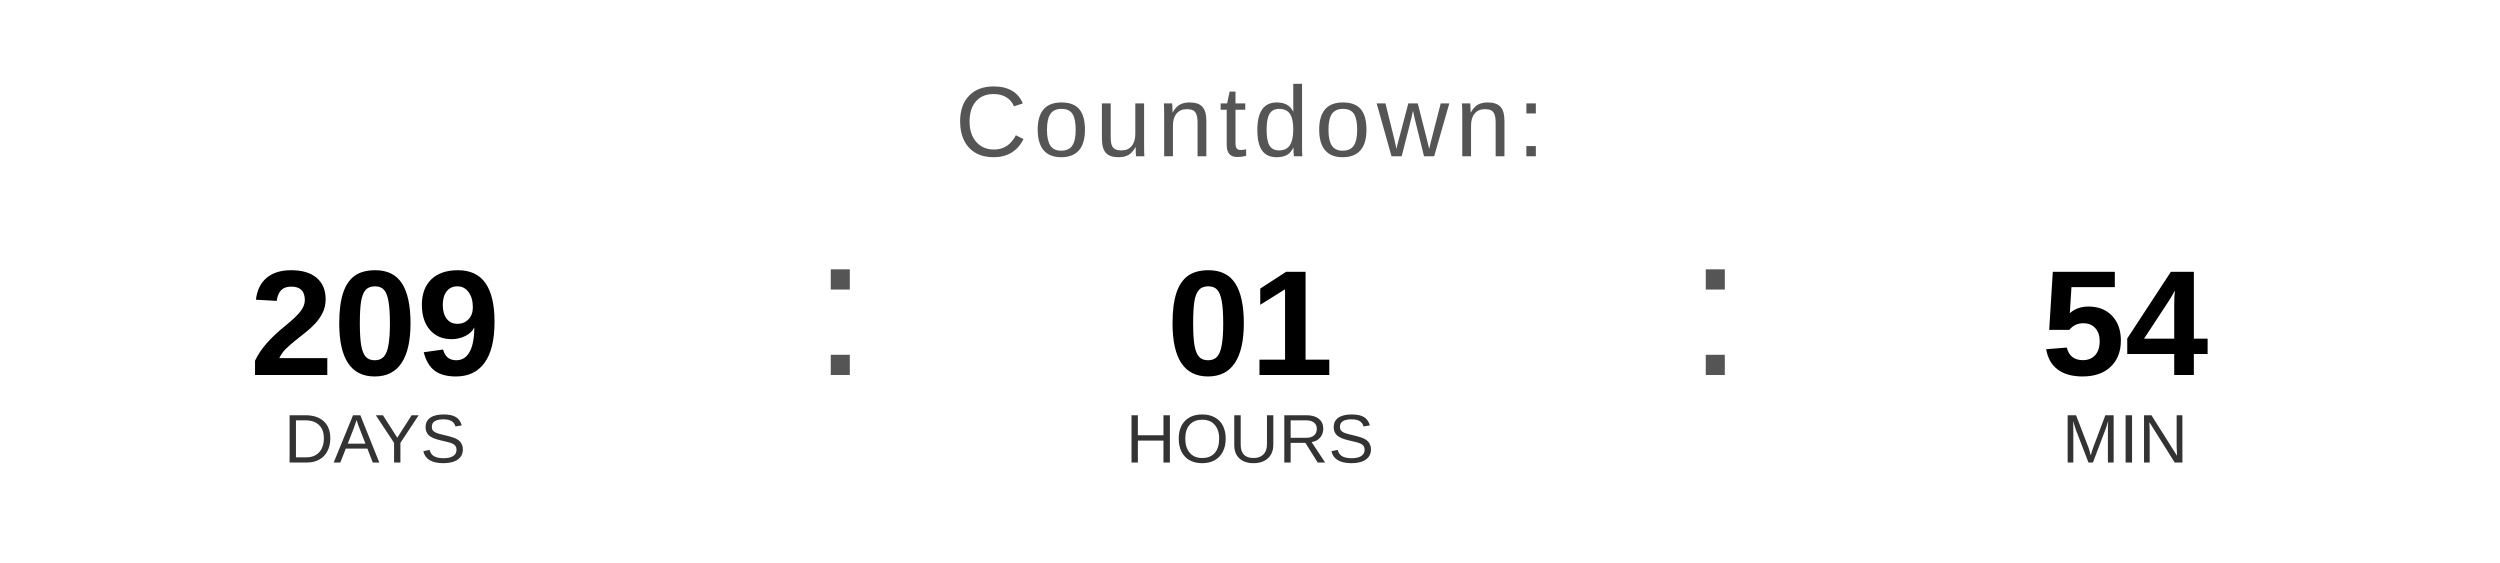
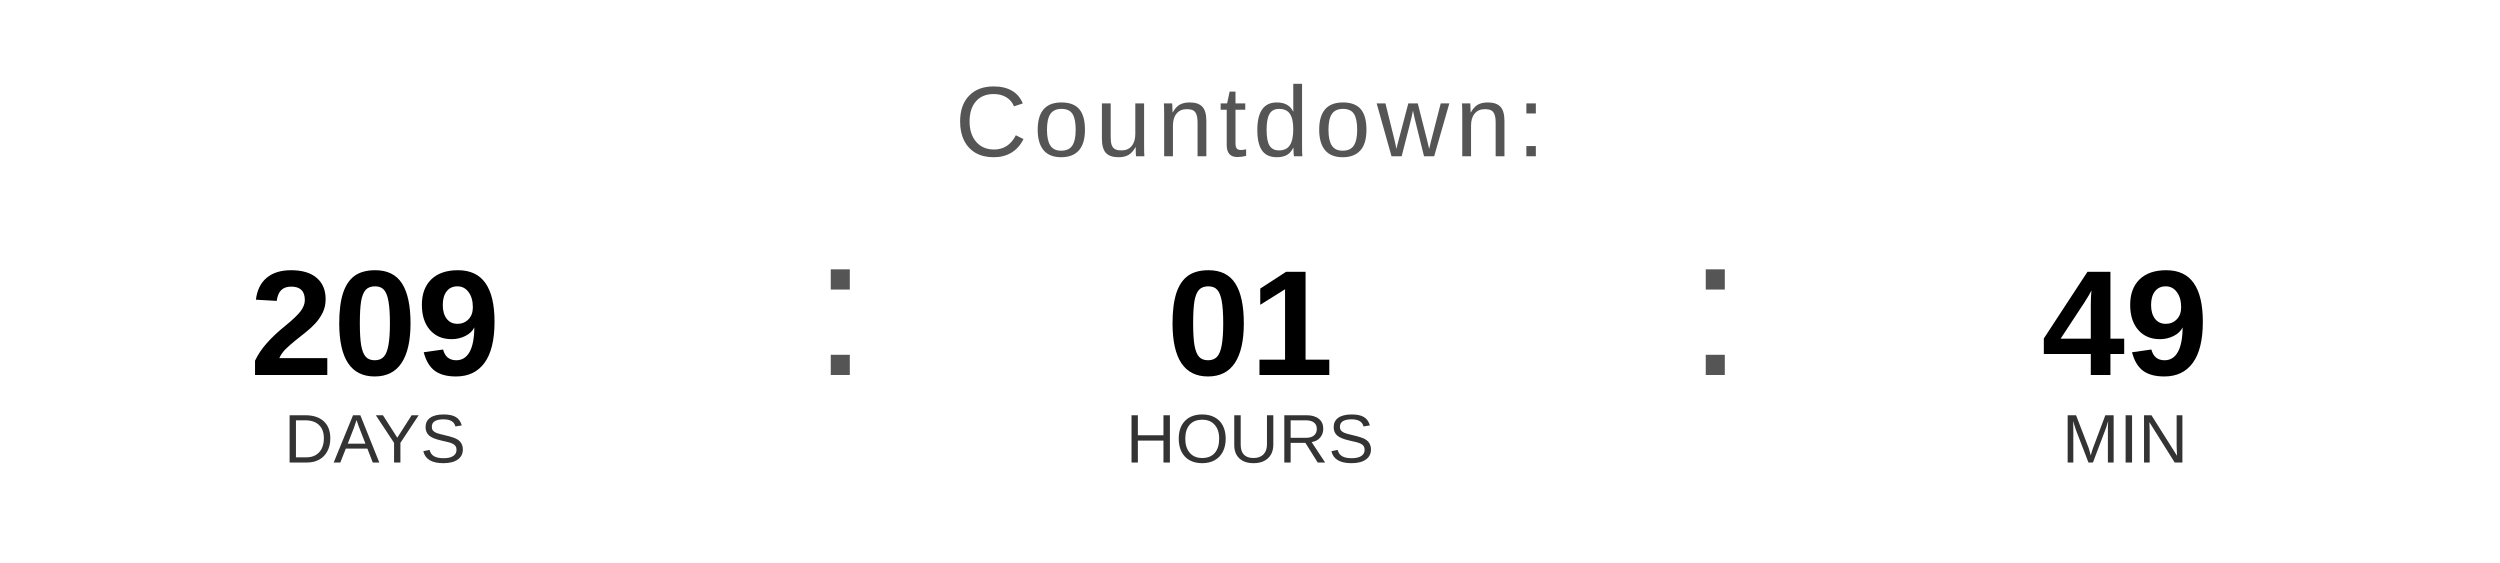
<svg xmlns="http://www.w3.org/2000/svg" width="400" height="90" viewBox="0 0 400 90">
  <text x="200" y="25" font-family="Arial, Helvetica, sans-serif" font-size="16" fill="#555555" text-anchor="middle" letter-spacing="1">
    Countdown:
  </text>
  <text x="60" y="60" font-family="Arial, Helvetica, sans-serif" font-size="24" font-weight="bold" fill="#000000" text-anchor="middle">209</text>
  <text x="60" y="74" font-family="Arial, Helvetica, sans-serif" font-size="11" fill="#333333" text-anchor="middle">DAYS</text>
  <text x="130" y="60" font-family="Arial, sans-serif" font-size="32" fill="#555555">:</text>
  <text x="200" y="60" font-family="Arial, Helvetica, sans-serif" font-size="24" font-weight="bold" fill="#000000" text-anchor="middle">01</text>
  <text x="200" y="74" font-family="Arial, Helvetica, sans-serif" font-size="11" fill="#333333" text-anchor="middle">HOURS</text>
  <text x="270" y="60" font-family="Arial, sans-serif" font-size="32" fill="#555555">:</text>
-   <text x="340" y="60" font-family="Arial, Helvetica, sans-serif" font-size="24" font-weight="bold" fill="#000000" text-anchor="middle">54</text>
+   <text x="340" y="60" font-family="Arial, Helvetica, sans-serif" font-size="24" font-weight="bold" fill="#000000" text-anchor="middle">49</text>
  <text x="340" y="74" font-family="Arial, Helvetica, sans-serif" font-size="11" fill="#333333" text-anchor="middle">MIN</text>
</svg>
